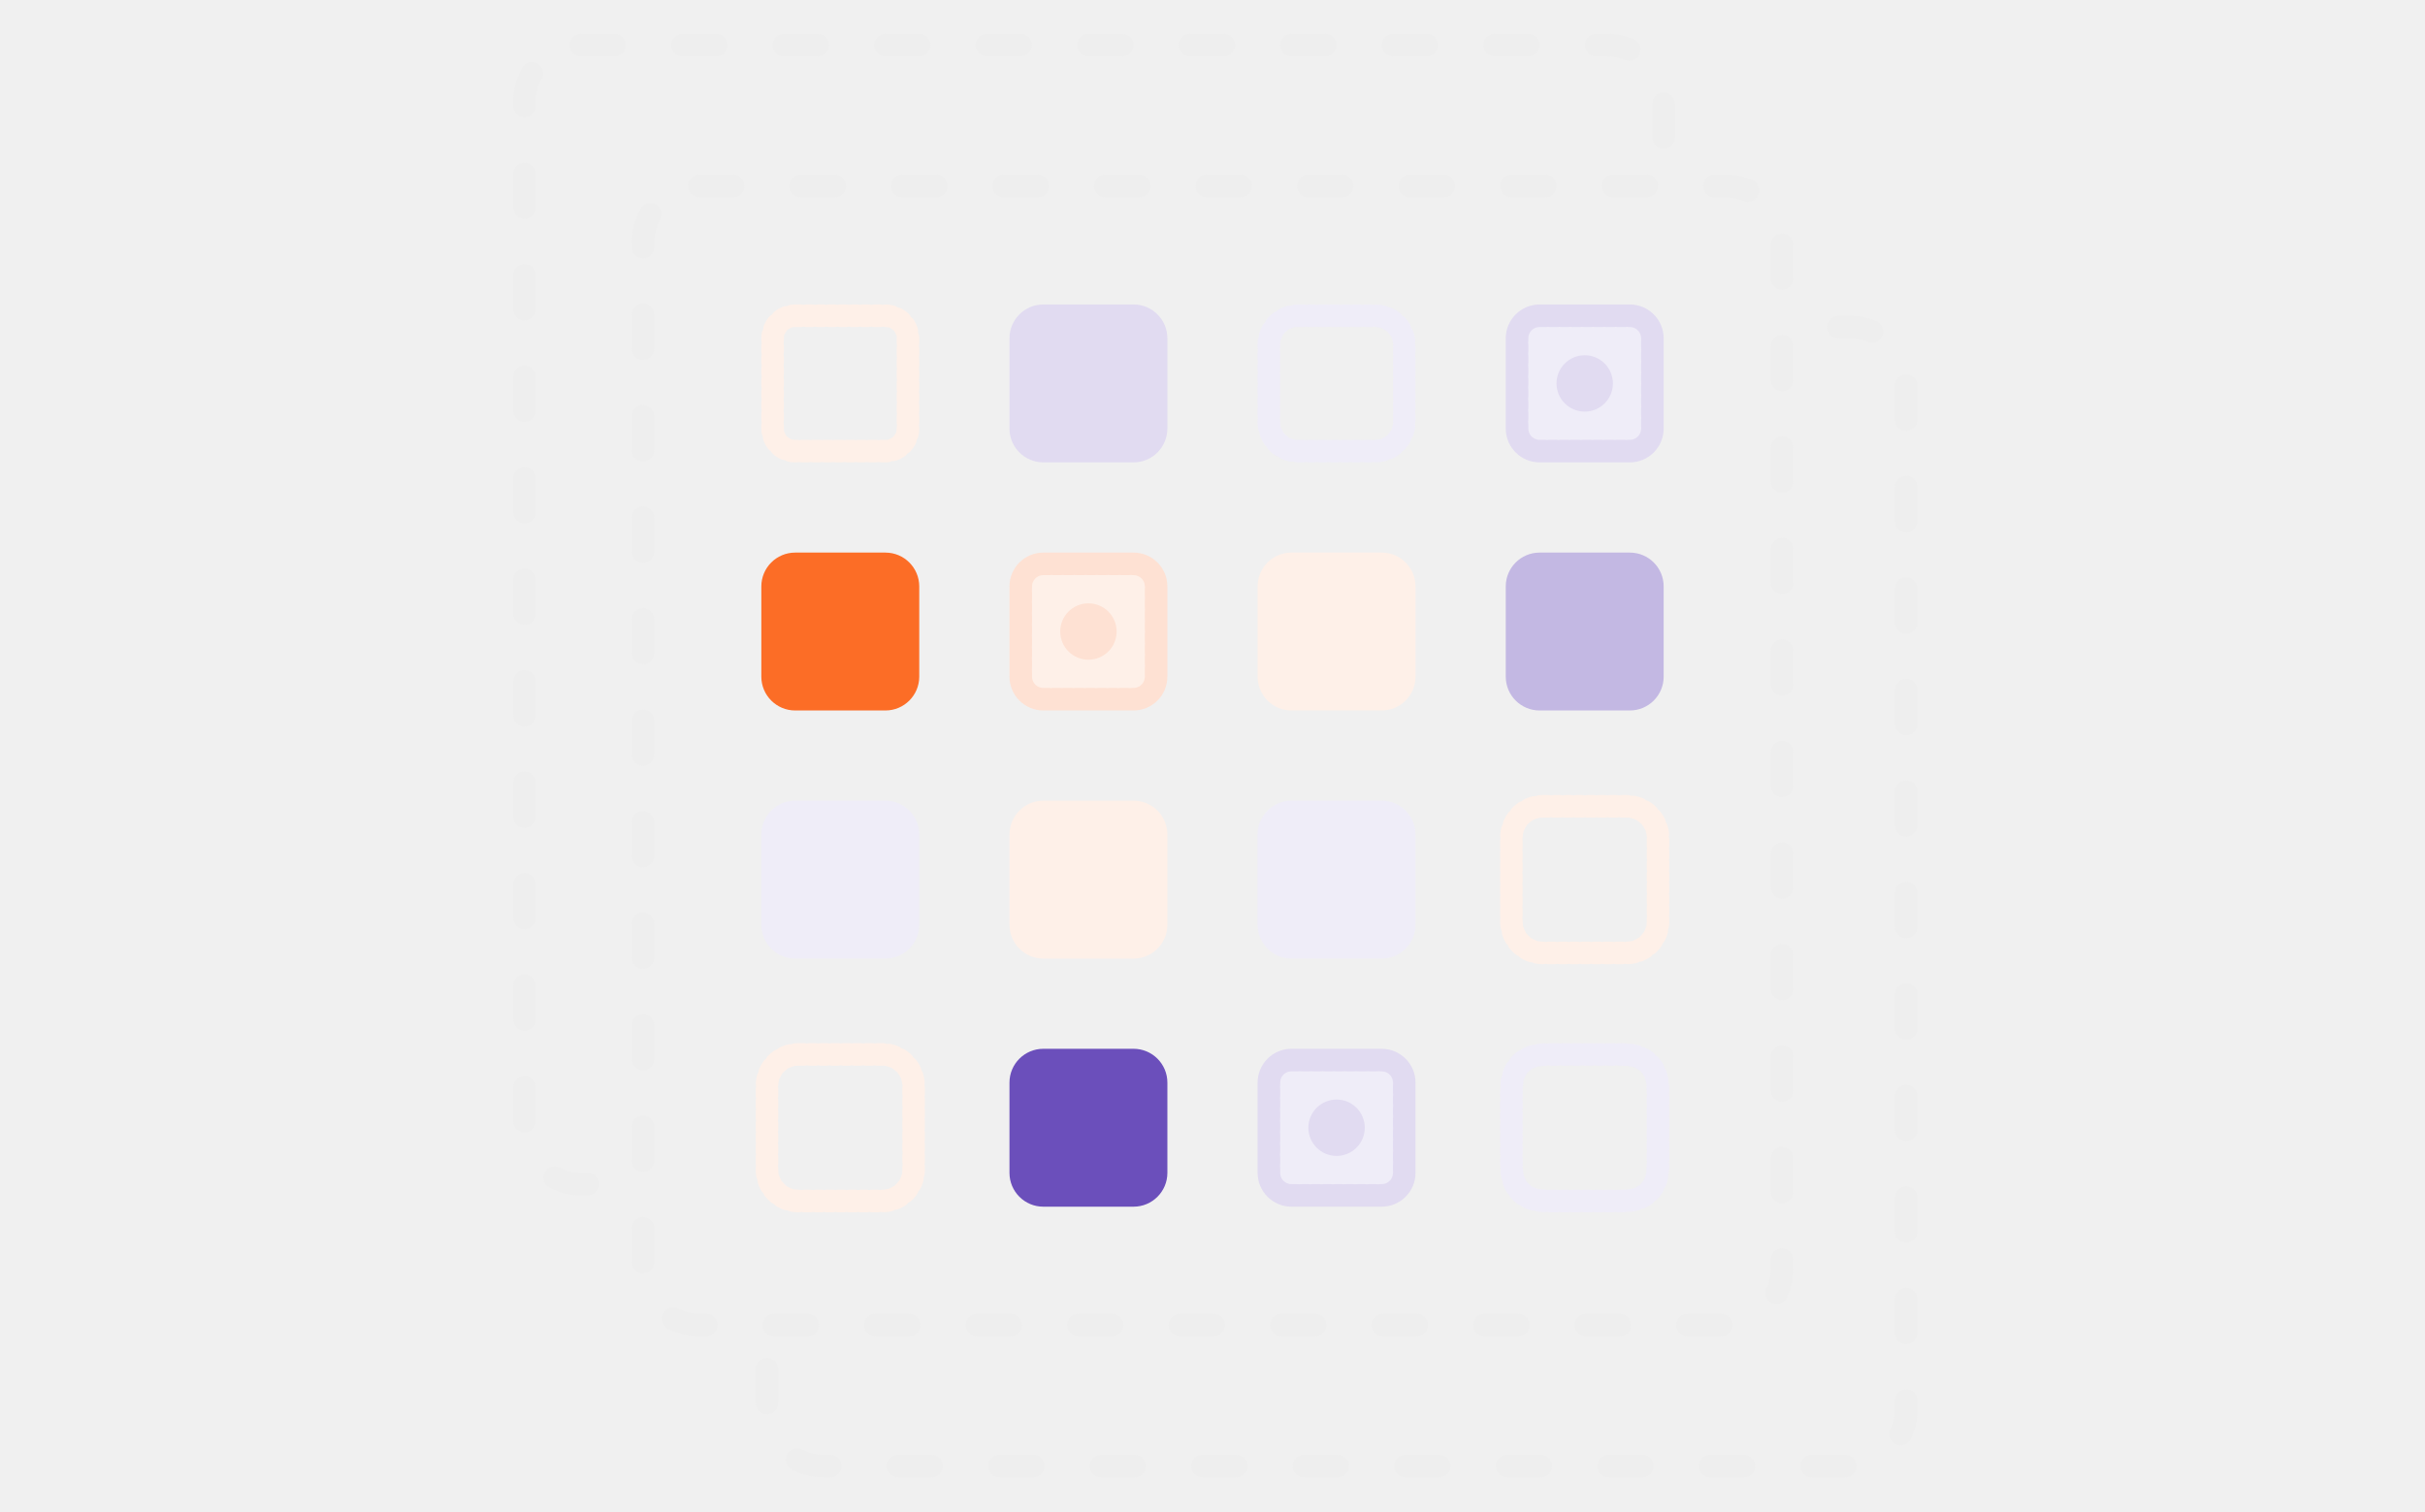
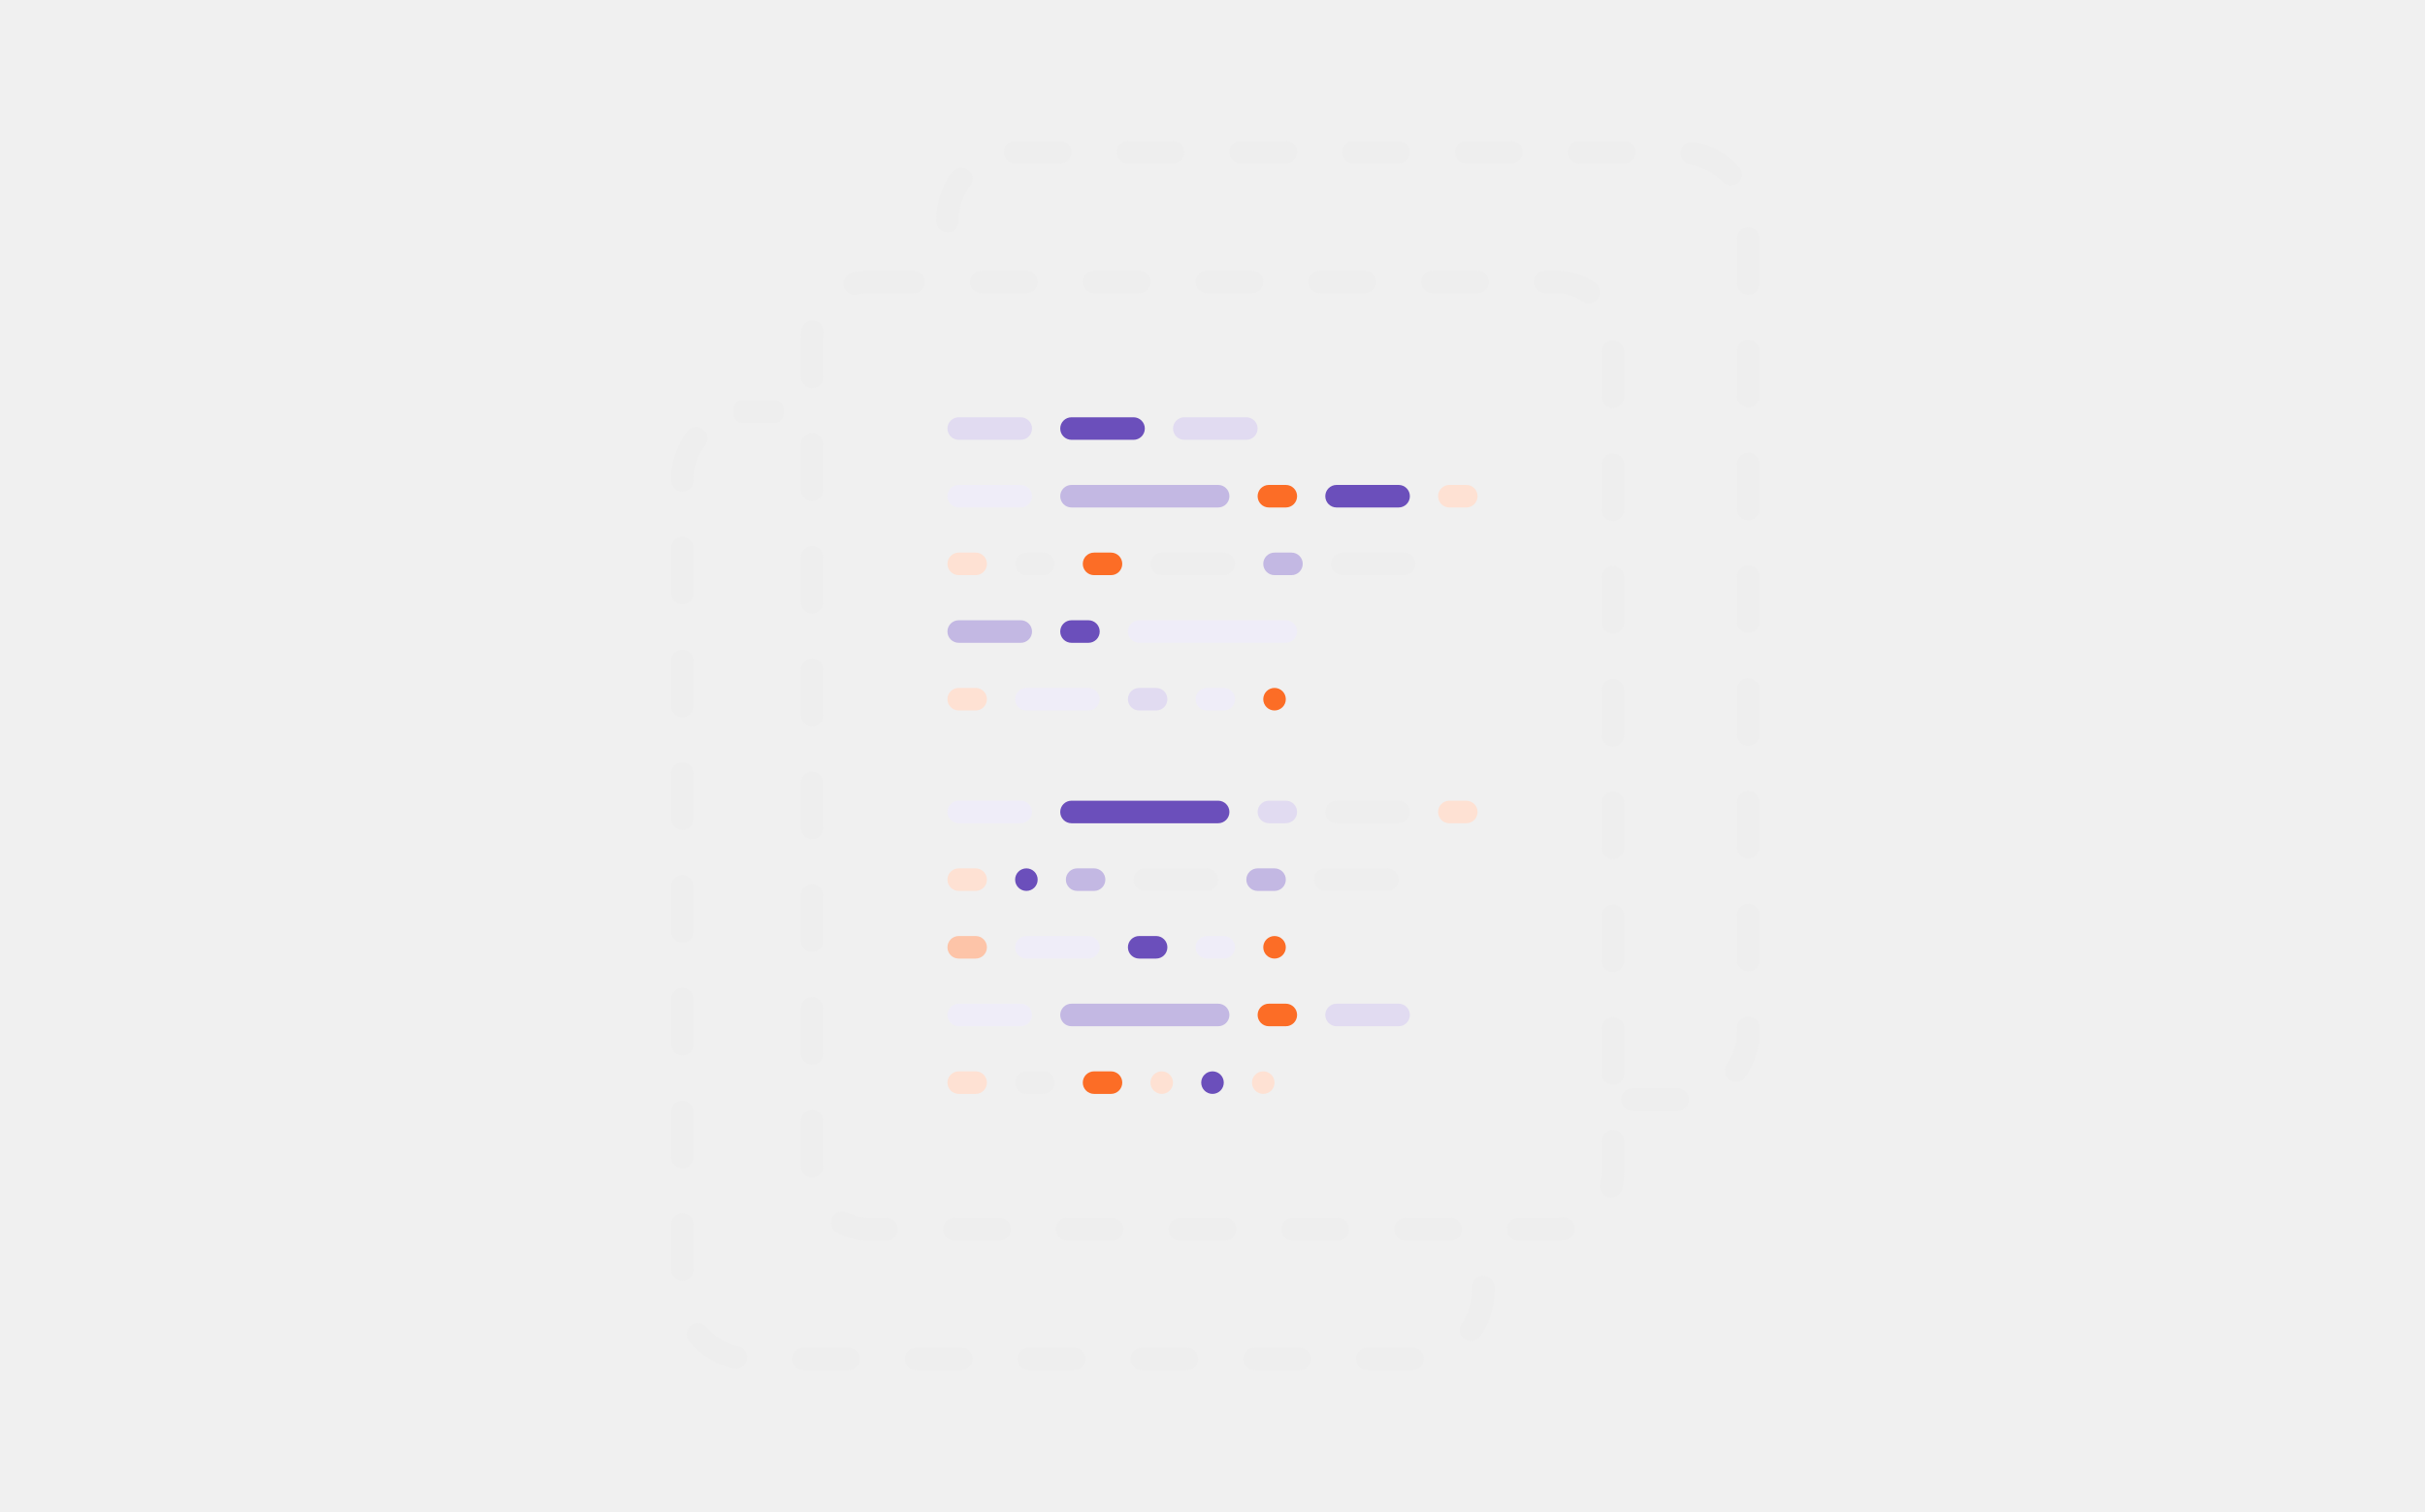
- <svg xmlns="http://www.w3.org/2000/svg" xmlns:xlink="http://www.w3.org/1999/xlink" width="430" height="268" viewBox="0 0 430 268">
-   <defs>
-     <path d="M94 92h16a6 6 0 0 1 6 6v16a6 6 0 0 1-6 6H94a6 6 0 0 1-6-6V98a6 6 0 0 1 6-6z" id="a" />
-     <mask id="d" x="0" y="0" width="28" height="28" fill="#fff">
-       <use xlink:href="#a" />
-     </mask>
-     <path d="M182 48h16a6 6 0 0 1 6 6v16a6 6 0 0 1-6 6h-16a6 6 0 0 1-6-6V54a6 6 0 0 1 6-6z" id="b" />
-     <mask id="e" x="0" y="0" width="28" height="28" fill="#fff">
-       <use xlink:href="#b" />
-     </mask>
-     <path d="M138 180h16a6 6 0 0 1 6 6v16a6 6 0 0 1-6 6h-16a6 6 0 0 1-6-6v-16a6 6 0 0 1 6-6z" id="c" />
-     <mask id="f" x="0" y="0" width="28" height="28" fill="#fff">
-       <use xlink:href="#c" />
-     </mask>
-   </defs>
-   <g transform="translate(91 6)" fill="none" fill-rule="evenodd">
-     <path d="M235 54a2 2 0 0 1 0-4h2c1.636 0 3.23.329 4.705.958a2 2 0 0 1-1.57 3.68A7.968 7.968 0 0 0 237 54h-2zm10 8.39a2 2 0 0 1 4 0v6a2 2 0 0 1-4 0v-6zm0 18a2 2 0 0 1 4 0v6a2 2 0 0 1-4 0v-6zm0 18a2 2 0 0 1 4 0v6a2 2 0 0 1-4 0v-6zm0 18a2 2 0 1 1 4 0v6a2 2 0 0 1-4 0v-6zm0 18a2 2 0 1 1 4 0v6a2 2 0 0 1-4 0v-6zm0 18a2 2 0 1 1 4 0v6a2 2 0 0 1-4 0v-6zm0 18a2 2 0 1 1 4 0v6a2 2 0 0 1-4 0v-6zm0 18a2 2 0 1 1 4 0v6a2 2 0 0 1-4 0v-6zm0 18a2 2 0 1 1 4 0v6a2 2 0 0 1-4 0v-6zm0 18a2 2 0 1 1 4 0v6a2 2 0 0 1-4 0v-6zm0 18a2 2 0 1 1 4 0V244c0 1.8-.398 3.548-1.155 5.142a2 2 0 1 1-3.613-1.715A7.96 7.96 0 0 0 245 244v-1.61zm-8.782 9.61a2 2 0 1 1 0 4h-6a2 2 0 0 1 0-4h6zm-18 0a2 2 0 1 1 0 4h-6a2 2 0 0 1 0-4h6zm-18 0a2 2 0 1 1 0 4h-6a2 2 0 0 1 0-4h6zm-18 0a2 2 0 1 1 0 4h-6a2 2 0 0 1 0-4h6zm-18 0a2 2 0 1 1 0 4h-6a2 2 0 0 1 0-4h6zm-18 0a2 2 0 1 1 0 4h-6a2 2 0 0 1 0-4h6zm-18 0a2 2 0 1 1 0 4h-6a2 2 0 0 1 0-4h6zm-18 0a2 2 0 1 1 0 4h-6a2 2 0 0 1 0-4h6zm-18 0a2 2 0 0 1 0 4h-6a2 2 0 0 1 0-4h6zm-18 0a2 2 0 0 1 0 4h-6a2 2 0 0 1 0-4h6zm-18 0a2 2 0 0 1 0 4H55c-1.966 0-3.868-.475-5.574-1.37a2 2 0 1 1 1.86-3.542c1.135.596 2.4.912 3.714.912h1.218zM47 242.827a2 2 0 1 1-4 0v-6a2 2 0 0 1 4 0v6zM12 4a2 2 0 1 1 0-4h6a2 2 0 1 1 0 4h-6zm18 0a2 2 0 1 1 0-4h6a2 2 0 1 1 0 4h-6zm18 0a2 2 0 1 1 0-4h6a2 2 0 1 1 0 4h-6zm18 0a2 2 0 1 1 0-4h6a2 2 0 1 1 0 4h-6zm18 0a2 2 0 1 1 0-4h6a2 2 0 1 1 0 4h-6zm18 0a2 2 0 0 1 0-4h6a2 2 0 0 1 0 4h-6zm18 0a2 2 0 0 1 0-4h6a2 2 0 0 1 0 4h-6zm18 0a2 2 0 0 1 0-4h6a2 2 0 0 1 0 4h-6zm18 0a2 2 0 0 1 0-4h6a2 2 0 0 1 0 4h-6zm18 0a2 2 0 0 1 0-4h6a2 2 0 0 1 0 4h-6zm18 0a2 2 0 0 1 0-4h2c1.636 0 3.23.329 4.705.958a2 2 0 0 1-1.57 3.68A7.968 7.968 0 0 0 194 4h-2zm10 8.39a2 2 0 0 1 4 0v6a2 2 0 0 1-4 0v-6zM13.218 202a2 2 0 0 1 0 4H12c-1.966 0-3.868-.475-5.574-1.37a2 2 0 1 1 1.86-3.542c1.135.596 2.4.912 3.714.912h1.218zM4 192.827a2 2 0 1 1-4 0v-6a2 2 0 0 1 4 0v6zm0-18a2 2 0 1 1-4 0v-6a2 2 0 0 1 4 0v6zm0-18a2 2 0 1 1-4 0v-6a2 2 0 0 1 4 0v6zm0-18a2 2 0 1 1-4 0v-6a2 2 0 0 1 4 0v6zm0-18a2 2 0 1 1-4 0v-6a2 2 0 0 1 4 0v6zm0-18a2 2 0 1 1-4 0v-6a2 2 0 1 1 4 0v6zm0-18a2 2 0 1 1-4 0v-6a2 2 0 1 1 4 0v6zm0-18a2 2 0 1 1-4 0v-6a2 2 0 1 1 4 0v6zm0-18a2 2 0 1 1-4 0v-6a2 2 0 1 1 4 0v6zm0-18a2 2 0 1 1-4 0v-6a2 2 0 1 1 4 0v6zm0-18a2 2 0 1 1-4 0V12c0-2.133.559-4.189 1.604-5.998a2 2 0 0 1 3.464 2.002A7.953 7.953 0 0 0 4 12v.827zM33 29a2 2 0 1 1 0-4h6a2 2 0 1 1 0 4h-6zm18 0a2 2 0 1 1 0-4h6a2 2 0 1 1 0 4h-6zm18 0a2 2 0 1 1 0-4h6a2 2 0 1 1 0 4h-6zm18 0a2 2 0 1 1 0-4h6a2 2 0 1 1 0 4h-6zm18 0a2 2 0 0 1 0-4h6a2 2 0 0 1 0 4h-6zm18 0a2 2 0 0 1 0-4h6a2 2 0 0 1 0 4h-6zm18 0a2 2 0 0 1 0-4h6a2 2 0 0 1 0 4h-6zm18 0a2 2 0 0 1 0-4h6a2 2 0 0 1 0 4h-6zm18 0a2 2 0 0 1 0-4h6a2 2 0 0 1 0 4h-6zm18 0a2 2 0 0 1 0-4h6a2 2 0 0 1 0 4h-6zm18 0a2 2 0 0 1 0-4h2c1.636 0 3.23.329 4.705.958a2 2 0 0 1-1.57 3.68A7.968 7.968 0 0 0 215 29h-2zm10 8.39a2 2 0 0 1 4 0v6a2 2 0 0 1-4 0v-6zm0 18a2 2 0 0 1 4 0v6a2 2 0 0 1-4 0v-6zm0 18a2 2 0 0 1 4 0v6a2 2 0 0 1-4 0v-6zm0 18a2 2 0 0 1 4 0v6a2 2 0 0 1-4 0v-6zm0 18a2 2 0 1 1 4 0v6a2 2 0 0 1-4 0v-6zm0 18a2 2 0 1 1 4 0v6a2 2 0 0 1-4 0v-6zm0 18a2 2 0 1 1 4 0v6a2 2 0 0 1-4 0v-6zm0 18a2 2 0 1 1 4 0v6a2 2 0 0 1-4 0v-6zm0 18a2 2 0 1 1 4 0v6a2 2 0 0 1-4 0v-6zm0 18a2 2 0 1 1 4 0v6a2 2 0 0 1-4 0v-6zm0 18a2 2 0 1 1 4 0V219c0 1.8-.398 3.548-1.155 5.142a2 2 0 1 1-3.613-1.715A7.96 7.96 0 0 0 223 219v-1.61zm-8.782 9.61a2 2 0 1 1 0 4h-6a2 2 0 0 1 0-4h6zm-18 0a2 2 0 1 1 0 4h-6a2 2 0 0 1 0-4h6zm-18 0a2 2 0 1 1 0 4h-6a2 2 0 0 1 0-4h6zm-18 0a2 2 0 1 1 0 4h-6a2 2 0 0 1 0-4h6zm-18 0a2 2 0 1 1 0 4h-6a2 2 0 0 1 0-4h6zm-18 0a2 2 0 1 1 0 4h-6a2 2 0 0 1 0-4h6zm-18 0a2 2 0 1 1 0 4h-6a2 2 0 0 1 0-4h6zm-18 0a2 2 0 0 1 0 4h-6a2 2 0 0 1 0-4h6zm-18 0a2 2 0 0 1 0 4h-6a2 2 0 0 1 0-4h6zm-18 0a2 2 0 0 1 0 4h-6a2 2 0 0 1 0-4h6zm-18 0a2 2 0 0 1 0 4H33c-1.966 0-3.868-.475-5.574-1.37a2 2 0 1 1 1.86-3.542c1.135.596 2.4.912 3.714.912h1.218zM25 217.827a2 2 0 1 1-4 0v-6a2 2 0 0 1 4 0v6zm0-18a2 2 0 1 1-4 0v-6a2 2 0 0 1 4 0v6zm0-18a2 2 0 1 1-4 0v-6a2 2 0 0 1 4 0v6zm0-18a2 2 0 1 1-4 0v-6a2 2 0 0 1 4 0v6zm0-18a2 2 0 1 1-4 0v-6a2 2 0 0 1 4 0v6zm0-18a2 2 0 1 1-4 0v-6a2 2 0 0 1 4 0v6zm0-18a2 2 0 1 1-4 0v-6a2 2 0 0 1 4 0v6zm0-18a2 2 0 1 1-4 0v-6a2 2 0 1 1 4 0v6zm0-18a2 2 0 1 1-4 0v-6a2 2 0 1 1 4 0v6zm0-18a2 2 0 1 1-4 0v-6a2 2 0 1 1 4 0v6zm0-18a2 2 0 1 1-4 0V37c0-2.133.559-4.189 1.604-5.998a2 2 0 1 1 3.464 2.002A7.953 7.953 0 0 0 25 37v.827z" fill="#EEE" fill-rule="nonzero" />
-     <path d="M50 52a2 2 0 1 1 0-4h1a2 2 0 1 1 0 4h-1zm2 0a2 2 0 1 1 0-4h1a2 2 0 1 1 0 4h-1zm2 0a2 2 0 1 1 0-4h1a2 2 0 1 1 0 4h-1zm2 0a2 2 0 1 1 0-4h1a2 2 0 1 1 0 4h-1zm2 0a2 2 0 1 1 0-4h1a2 2 0 1 1 0 4h-1zm2 0a2 2 0 1 1 0-4h1a2 2 0 1 1 0 4h-1zm2 0a2 2 0 1 1 0-4h1a2 2 0 1 1 0 4h-1zm2 0a2 2 0 1 1 0-4h1a2 2 0 1 1 0 4h-1zm2 0a2 2 0 1 1 0-4c.505 0 1.004.063 1.487.186a2 2 0 1 1-.99 3.876A2.008 2.008 0 0 0 66 52zm.967.248a2 2 0 0 1 1.94-3.498c.438.243.844.54 1.209.884a2 2 0 0 1-2.744 2.91 2.013 2.013 0 0 0-.405-.296zm.729.69a2 2 0 1 1 3.386-2.128c.267.425.48.882.634 1.362a2 2 0 0 1-3.81 1.218 1.981 1.981 0 0 0-.21-.451zm.303.994a2 2 0 1 1 3.998-.13l.003.188v.887a2 2 0 1 1-4 0v-.882l-.001-.063zM68 55.877a2 2 0 1 1 4 0v1a2 2 0 1 1-4 0v-1zm0 2a2 2 0 1 1 4 0v1a2 2 0 1 1-4 0v-1zm0 2a2 2 0 1 1 4 0v1a2 2 0 1 1-4 0v-1zm0 2a2 2 0 1 1 4 0v1a2 2 0 1 1-4 0v-1zm0 2a2 2 0 1 1 4 0v1a2 2 0 1 1-4 0v-1zm0 2a2 2 0 1 1 4 0v1a2 2 0 1 1-4 0v-1zm0 2a2 2 0 1 1 4 0v1a2 2 0 1 1-4 0v-1zm0 2a2 2 0 1 1 4 0V70c0 .442-.048.88-.143 1.306a2 2 0 1 1-3.905-.868c.032-.142.048-.288.048-.438v-.123zm-.219 1.034a2 2 0 0 1 3.559 1.828c-.23.446-.514.862-.846 1.237a2 2 0 1 1-2.995-2.651c.11-.126.206-.265.282-.414zm-.666.75a2 2 0 1 1 2.234 3.318c-.416.28-.866.508-1.34.676a2 2 0 0 1-1.34-3.77c.158-.055.307-.13.446-.224zm-.98.335a2 2 0 0 1 .26 3.991 6.123 6.123 0 0 1-.376.013h-.773a2 2 0 0 1 0-4h.764c.042 0 .083-.002.124-.004zm-1.89.004a2 2 0 1 1 0 4h-1a2 2 0 1 1 0-4h1zm-2 0a2 2 0 1 1 0 4h-1a2 2 0 1 1 0-4h1zm-2 0a2 2 0 1 1 0 4h-1a2 2 0 1 1 0-4h1zm-2 0a2 2 0 1 1 0 4h-1a2 2 0 1 1 0-4h1zm-2 0a2 2 0 1 1 0 4h-1a2 2 0 1 1 0-4h1zm-2 0a2 2 0 1 1 0 4h-1a2 2 0 1 1 0-4h1zm-2 0a2 2 0 1 1 0 4h-1a2 2 0 1 1 0-4h1zm-2 0a2 2 0 1 1 0 4H50c-.38 0-.755-.035-1.124-.105a2 2 0 1 1 .746-3.93c.123.023.25.035.378.035h.246zm-1.1-.19a2 2 0 0 1-1.714 3.613 6.003 6.003 0 0 1-1.264-.807 2 2 0 0 1 2.557-3.076c.129.107.27.198.421.27zm-.776-.652a2 2 0 1 1-3.257 2.322 5.99 5.99 0 0 1-.712-1.322 2 2 0 0 1 3.733-1.439c.06.156.139.303.236.44zm-.36-.957a2 2 0 1 1-3.98.391A6.108 6.108 0 0 1 44 70.03v-.66a2 2 0 1 1 4 0v.645c0 .063.004.125.01.187zM48 68.369a2 2 0 1 1-4 0v-1a2 2 0 1 1 4 0v1zm0-2a2 2 0 1 1-4 0v-1a2 2 0 1 1 4 0v1zm0-2a2 2 0 1 1-4 0v-1a2 2 0 1 1 4 0v1zm0-2a2 2 0 1 1-4 0v-1a2 2 0 1 1 4 0v1zm0-2a2 2 0 1 1-4 0v-1a2 2 0 1 1 4 0v1zm0-2a2 2 0 1 1-4 0v-1a2 2 0 1 1 4 0v1zm0-2a2 2 0 1 1-4 0v-1a2 2 0 1 1 4 0v1zm0-2a2 2 0 1 1-4 0V54c0-.317.025-.631.074-.941a2 2 0 0 1 3.95.624A2.03 2.03 0 0 0 48 54v.369zm.165-1.167a2 2 0 1 1-3.667-1.598c.201-.46.459-.894.767-1.29a2 2 0 0 1 3.155 2.459 1.998 1.998 0 0 0-.255.43zm.66-.821a2 2 0 1 1-2.354-3.234 5.992 5.992 0 0 1 1.314-.724 2 2 0 1 1 1.477 3.717 1.992 1.992 0 0 0-.437.241zm.909-.364a2 2 0 0 1-.523-3.965c.242-.032.487-.05.734-.052a2 2 0 1 1 .036 4c-.084 0-.166.007-.247.017z" fill="#FEF0E8" fill-rule="nonzero" />
-     <path d="M50 92h16a6 6 0 0 1 6 6v16a6 6 0 0 1-6 6H50a6 6 0 0 1-6-6V98a6 6 0 0 1 6-6z" fill="#FC6D26" />
-     <path d="M94 136h16a6 6 0 0 1 6 6v16a6 6 0 0 1-6 6H94a6 6 0 0 1-6-6v-16a6 6 0 0 1 6-6z" fill="#FEF0E8" />
-     <path d="M94 48h16a6 6 0 0 1 6 6v16a6 6 0 0 1-6 6H94a6 6 0 0 1-6-6V54a6 6 0 0 1 6-6z" fill="#E1DBF1" />
-     <use stroke="#FEE1D3" mask="url(#d)" stroke-width="8" fill="#FEF0E8" stroke-linecap="round" stroke-linejoin="round" stroke-dasharray="1" xlink:href="#a" />
-     <circle fill="#FEE1D3" cx="102" cy="106" r="5" />
-     <path d="M50.571 181H65.43a5.571 5.571 0 0 1 5.57 5.571v14.858A5.571 5.571 0 0 1 65.429 207H50.57a5.571 5.571 0 0 1-5.57-5.571V186.57a5.571 5.571 0 0 1 5.571-5.57z" stroke="#FEF0E8" stroke-width="4" stroke-linecap="round" stroke-linejoin="round" stroke-dasharray="1" />
-     <path d="M139.143 52a2 2 0 0 1 0-4h1a2 2 0 1 1 0 4h-1zm2 0a2 2 0 0 1 0-4h1a2 2 0 1 1 0 4h-1zm2 0a2 2 0 0 1 0-4h1a2 2 0 1 1 0 4h-1zm2 0a2 2 0 0 1 0-4h1a2 2 0 1 1 0 4h-1zm2 0a2 2 0 0 1 0-4h1a2 2 0 1 1 0 4h-1zm2 0a2 2 0 0 1 0-4h1a2 2 0 1 1 0 4h-1zm2 0a2 2 0 0 1 0-4h1a2 2 0 1 1 0 4h-1zm1.89.005a2 2 0 1 1 .219-3.994c.466.025.925.096 1.373.21a2 2 0 1 1-.988 3.876 3.136 3.136 0 0 0-.604-.092zm1.185.304a2 2 0 0 1 1.736-3.604c.418.201.816.443 1.187.722a2 2 0 1 1-2.4 3.2 3.142 3.142 0 0 0-.523-.318zm.987.745a2 2 0 0 1 2.987-2.661c.308.346.582.721.818 1.12a2 2 0 1 1-3.444 2.035 3.16 3.16 0 0 0-.361-.494zm.628 1.073a2 2 0 1 1 3.786-1.291c.15.438.256.891.318 1.354a2 2 0 1 1-3.965.53 3.11 3.11 0 0 0-.14-.593zm.167 1.43a2 2 0 0 1 4 0v1a2 2 0 0 1-4 0v-1zm0 2a2 2 0 0 1 4 0v1a2 2 0 0 1-4 0v-1zm0 2a2 2 0 0 1 4 0v1a2 2 0 0 1-4 0v-1zm0 2a2 2 0 0 1 4 0v1a2 2 0 0 1-4 0v-1zm0 2a2 2 0 0 1 4 0v1a2 2 0 0 1-4 0v-1zm0 2a2 2 0 0 1 4 0v1a2 2 0 0 1-4 0v-1zm0 2a2 2 0 0 1 4 0v1a2 2 0 0 1-4 0v-1zm-.029 1.729a2 2 0 0 1 3.964.537 7.11 7.11 0 0 1-.32 1.354 2 2 0 0 1-3.784-1.299 3.11 3.11 0 0 0 .14-.592zm-.402 1.161a2 2 0 0 1 3.447 2.029 7.16 7.16 0 0 1-.816 1.122 2 2 0 1 1-2.991-2.656 3.16 3.16 0 0 0 .36-.495zm-.813.915a2 2 0 1 1 2.42 3.185c-.37.28-.765.525-1.182.729a2 2 0 0 1-1.758-3.593c.183-.09.357-.197.52-.321zm-1.138.546a2 2 0 1 1 .964 3.882 7.14 7.14 0 0 1-1.374.201 2 2 0 1 1-.194-3.995c.206-.01.408-.04.604-.088zM152.03 72a2 2 0 1 1 0 4h-1a2 2 0 0 1 0-4h1zm-2 0a2 2 0 1 1 0 4h-1a2 2 0 0 1 0-4h1zm-2 0a2 2 0 1 1 0 4h-1a2 2 0 0 1 0-4h1zm-2 0a2 2 0 1 1 0 4h-1a2 2 0 0 1 0-4h1zm-2 0a2 2 0 1 1 0 4h-1a2 2 0 0 1 0-4h1zm-2 0a2 2 0 1 1 0 4h-1a2 2 0 0 1 0-4h1zm-2 0a2 2 0 1 1 0 4h-.887c-.078 0-.078 0-.155-.002a2 2 0 1 1 .155-3.998h.887zm-1.565-.073a2 2 0 0 1-.857 3.907 7.104 7.104 0 0 1-1.323-.43 2 2 0 0 1 1.601-3.665c.186.082.38.144.579.188zm-1.134-.501a2 2 0 0 1-2.31 3.265 7.17 7.17 0 0 1-1.05-.906 2 2 0 1 1 2.896-2.76c.142.148.297.283.464.4zm-.842-.884a2 2 0 0 1-3.374 2.15 7.125 7.125 0 0 1-.629-1.24 2 2 0 1 1 3.727-1.454c.074.19.166.372.276.544zm-.45-1.186a2 2 0 1 1-3.95.628 7.232 7.232 0 0 1-.089-1.07v-.295a2 2 0 1 1 4-.004v.277c.002.157.015.312.04.464zM136 67.617a2 2 0 0 1-4 0v-1a2 2 0 0 1 4 0v1zm0-2a2 2 0 0 1-4 0v-1a2 2 0 0 1 4 0v1zm0-2a2 2 0 0 1-4 0v-1a2 2 0 0 1 4 0v1zm0-2a2 2 0 0 1-4 0v-1a2 2 0 0 1 4 0v1zm0-2a2 2 0 0 1-4 0v-1a2 2 0 0 1 4 0v1zm0-2a2 2 0 0 1-4 0v-1a2 2 0 0 1 4 0v1zm0-2a2 2 0 0 1-4 0v-.474c0-.244.012-.486.037-.727a2 2 0 0 1 3.98.404c-.012.106-.017.214-.017.323v.474zm.137-1.397a2 2 0 1 1-3.824-1.173c.136-.445.316-.875.536-1.283a2 2 0 1 1 3.523 1.894c-.097.179-.175.367-.235.562zm.6-1.1a2 2 0 0 1-3.058-2.578c.299-.354.63-.679.992-.97a2 2 0 0 1 2.506 3.119c-.16.128-.307.272-.44.428zm.947-.762a2 2 0 0 1-1.861-3.54 7.11 7.11 0 0 1 1.289-.525 2 2 0 0 1 1.136 3.836 3.11 3.11 0 0 0-.564.229zm1.229-.35a2 2 0 1 1-.287-3.99c.16-.01.319-.017.48-.018a2 2 0 1 1 .02 4c-.072 0-.143.003-.213.008z" fill="#EFEDF8" fill-rule="nonzero" />
-     <path d="M138 92h16a6 6 0 0 1 6 6v16a6 6 0 0 1-6 6h-16a6 6 0 0 1-6-6V98a6 6 0 0 1 6-6z" fill="#FEF0E8" />
-     <path d="M138 136h16a6 6 0 0 1 6 6v16a6 6 0 0 1-6 6h-16a6 6 0 0 1-6-6v-16a6 6 0 0 1 6-6z" fill="#EFEDF8" />
-     <use stroke="#E1DBF1" mask="url(#e)" stroke-width="8" fill="#EFEDF8" stroke-linecap="round" stroke-linejoin="round" stroke-dasharray="1" xlink:href="#b" />
-     <circle fill="#E1DBF1" cx="190" cy="62" r="5" />
-     <path d="M182 92h16a6 6 0 0 1 6 6v16a6 6 0 0 1-6 6h-16a6 6 0 0 1-6-6V98a6 6 0 0 1 6-6z" fill="#C3B8E3" />
-     <path d="M182.571 137h14.858a5.571 5.571 0 0 1 5.571 5.571v14.858a5.571 5.571 0 0 1-5.571 5.571H182.57a5.571 5.571 0 0 1-5.571-5.571V142.57a5.571 5.571 0 0 1 5.571-5.571z" stroke="#FEF0E8" stroke-width="4" stroke-linecap="round" stroke-linejoin="round" stroke-dasharray="1" />
-     <path d="M50 136h16a6 6 0 0 1 6 6v16a6 6 0 0 1-6 6H50a6 6 0 0 1-6-6v-16a6 6 0 0 1 6-6z" fill="#EFEDF8" />
-     <path d="M94 180h16a6 6 0 0 1 6 6v16a6 6 0 0 1-6 6H94a6 6 0 0 1-6-6v-16a6 6 0 0 1 6-6z" fill="#6B4FBB" />
-     <use stroke="#E1DBF1" mask="url(#f)" stroke-width="8" fill="#EFEDF8" stroke-linecap="round" stroke-linejoin="round" stroke-dasharray="1" xlink:href="#c" />
-     <circle fill="#E1DBF1" cx="146" cy="194" r="5" />
-     <path d="M184.142 181h11.716c2.483 0 3.384.259 4.292.744a5.062 5.062 0 0 1 2.106 2.106c.485.908.744 1.809.744 4.292v11.716c0 2.483-.259 3.384-.744 4.292a5.062 5.062 0 0 1-2.106 2.106c-.908.485-1.809.744-4.292.744h-11.716c-2.483 0-3.384-.259-4.292-.744a5.062 5.062 0 0 1-2.106-2.106c-.485-.908-.744-1.809-.744-4.292v-11.716c0-2.483.259-3.384.744-4.292a5.062 5.062 0 0 1 2.106-2.106c.908-.485 1.809-.744 4.292-.744z" stroke="#EFEDF8" stroke-width="4" stroke-linecap="round" stroke-linejoin="round" stroke-dasharray="1" />
+ <svg xmlns="http://www.w3.org/2000/svg" width="430" height="268" viewBox="0 0 430 268">
+   <g fill="none" fill-rule="evenodd">
+     <path d="M180 29c-1.105 0-2-.895-2-2s.895-2 2-2h8c1.105 0 2 .895 2 2s-.895 2-2 2h-8zm20 0c-1.105 0-2-.895-2-2s.895-2 2-2h8c1.105 0 2 .895 2 2s-.895 2-2 2h-8zm20 0c-1.105 0-2-.895-2-2s.895-2 2-2h8c1.105 0 2 .895 2 2s-.895 2-2 2h-8zm20 0c-1.105 0-2-.895-2-2s.895-2 2-2h8c1.105 0 2 .895 2 2s-.895 2-2 2h-8zm20 0c-1.105 0-2-.895-2-2s.895-2 2-2h8c1.105 0 2 .895 2 2s-.895 2-2 2h-8zm20 0c-1.105 0-2-.895-2-2s.895-2 2-2h8c1.105 0 2 .895 2 2s-.895 2-2 2h-8zm19.663.137c-1.089-.182-1.825-1.213-1.643-2.302.182-1.089 1.213-1.825 2.302-1.643 3.127.523 5.962 2.093 8.069 4.427.74.82.676 2.084-.144 2.825-.82.74-2.084.676-2.825-.144-1.507-1.669-3.531-2.79-5.76-3.162zM308 42.269c0-1.105.895-2 2-2 1.105 0 2 .895 2 2v8c0 1.105-.895 2-2 2-1.105 0-2-.895-2-2v-8zm0 20c0-1.105.895-2 2-2 1.105 0 2 .895 2 2v8c0 1.105-.895 2-2 2-1.105 0-2-.895-2-2v-8zm0 20c0-1.105.895-2 2-2 1.105 0 2 .895 2 2v8c0 1.105-.895 2-2 2-1.105 0-2-.895-2-2v-8zm0 20c0-1.105.895-2 2-2 1.105 0 2 .895 2 2v8c0 1.105-.895 2-2 2-1.105 0-2-.895-2-2v-8zm0 20c0-1.105.895-2 2-2 1.105 0 2 .895 2 2v8c0 1.105-.895 2-2 2-1.105 0-2-.895-2-2v-8zm0 20c0-1.105.895-2 2-2 1.105 0 2 .895 2 2v8c0 1.105-.895 2-2 2-1.105 0-2-.895-2-2v-8zm0 20c0-1.105.895-2 2-2 1.105 0 2 .895 2 2v8c0 1.105-.895 2-2 2-1.105 0-2-.895-2-2v-8zm0 20c0-1.105.895-2 2-2 1.105 0 2 .895 2 2V183c0 2.899-.885 5.67-2.509 7.999-.632.906-1.878 1.129-2.784.497-.906-.632-1.129-1.878-.497-2.784C307.37 187.048 308 185.074 308 183v-.731zM297.462 193c1.105 0 2 .895 2 2 0 1.105-.895 2-2 2h-8c-1.105 0-2-.895-2-2 0-1.105.895-2 2-2h8zM170 39.193c0 1.105-.895 2-2 2-1.105 0-2-.895-2-2V39c0-3.119 1.025-6.088 2.884-8.512.672-.877 1.928-1.042 2.804-.37.877.672 1.042 1.928.37 2.804C170.73 34.654 170 36.769 170 39v.193zM131.5 75c-.828 0-1.5-.895-1.5-2s.672-2 1.5-2h6c.828 0 1.5.895 1.5 2s-.672 2-1.5 2h-6zM261 228.269c0-1.105.895-2 2-2 1.105 0 2 .895 2 2V229c0 2.899-.885 5.67-2.509 7.999-.632.906-1.878 1.129-2.784.497-.906-.632-1.129-1.878-.497-2.784C260.37 233.048 261 231.074 261 229v-.731zM250.462 239c1.105 0 2 .895 2 2 0 1.105-.895 2-2 2h-8c-1.105 0-2-.895-2-2 0-1.105.895-2 2-2h8zm-20 0c1.105 0 2 .895 2 2 0 1.105-.895 2-2 2h-8c-1.105 0-2-.895-2-2 0-1.105.895-2 2-2h8zm-20 0c1.105 0 2 .895 2 2 0 1.105-.895 2-2 2h-8c-1.105 0-2-.895-2-2 0-1.105.895-2 2-2h8zm-20 0c1.105 0 2 .895 2 2 0 1.105-.895 2-2 2h-8c-1.105 0-2-.895-2-2 0-1.105.895-2 2-2h8zm-20 0c1.105 0 2 .895 2 2 0 1.105-.895 2-2 2h-8c-1.105 0-2-.895-2-2 0-1.105.895-2 2-2h8zm-20 0c1.105 0 2 .895 2 2 0 1.105-.895 2-2 2h-8c-1.105 0-2-.895-2-2 0-1.105.895-2 2-2h8zm-19.567-.222c1.08.231 1.768 1.294 1.537 2.374-.231 1.08-1.294 1.768-2.374 1.537-3.095-.663-5.86-2.359-7.862-4.786-.703-.852-.582-2.113.27-2.815.852-.703 2.113-.582 2.815.27 1.432 1.736 3.406 2.948 5.613 3.42zM123 225.193c0 1.105-.895 2-2 2-1.105 0-2-.895-2-2v-8c0-1.105.895-2 2-2 1.105 0 2 .895 2 2v8zm0-20c0 1.105-.895 2-2 2-1.105 0-2-.895-2-2v-8c0-1.105.895-2 2-2 1.105 0 2 .895 2 2v8zm0-20c0 1.105-.895 2-2 2-1.105 0-2-.895-2-2v-8c0-1.105.895-2 2-2 1.105 0 2 .895 2 2v8zm0-20c0 1.105-.895 2-2 2-1.105 0-2-.895-2-2v-8c0-1.105.895-2 2-2 1.105 0 2 .895 2 2v8zm0-20c0 1.105-.895 2-2 2-1.105 0-2-.895-2-2v-8c0-1.105.895-2 2-2 1.105 0 2 .895 2 2v8zm0-20c0 1.105-.895 2-2 2-1.105 0-2-.895-2-2v-8c0-1.105.895-2 2-2 1.105 0 2 .895 2 2v8zm0-20c0 1.105-.895 2-2 2-1.105 0-2-.895-2-2v-8c0-1.105.895-2 2-2 1.105 0 2 .895 2 2v8zm0-20c0 1.105-.895 2-2 2-1.105 0-2-.895-2-2V85c0-3.119 1.025-6.088 2.884-8.512.672-.877 1.928-1.042 2.804-.37.877.672 1.042 1.928.37 2.804C123.73 80.654 123 82.769 123 85v.193zM154 52c-1.105 0-2-.895-2-2s.895-2 2-2h8c1.105 0 2 .895 2 2s-.895 2-2 2h-8zm20 0c-1.105 0-2-.895-2-2s.895-2 2-2h8c1.105 0 2 .895 2 2s-.895 2-2 2h-8zm20 0c-1.105 0-2-.895-2-2s.895-2 2-2h8c1.105 0 2 .895 2 2s-.895 2-2 2h-8zm20 0c-1.105 0-2-.895-2-2s.895-2 2-2h8c1.105 0 2 .895 2 2s-.895 2-2 2h-8zm20 0c-1.105 0-2-.895-2-2s.895-2 2-2h8c1.105 0 2 .895 2 2s-.895 2-2 2h-8zm20 0c-1.105 0-2-.895-2-2s.895-2 2-2h8c1.105 0 2 .895 2 2s-.895 2-2 2h-8zm20 0c-1.105 0-2-.895-2-2s.895-2 2-2h2c2.49 0 4.871.762 6.87 2.16.905.633 1.126 1.88.493 2.785-.633.905-1.88 1.126-2.785.493C279.246 52.507 277.663 52 276 52h-2zm10 10.391c0-1.105.895-2 2-2 1.105 0 2 .895 2 2v8c0 1.105-.895 2-2 2-1.105 0-2-.895-2-2v-8zm0 20c0-1.105.895-2 2-2 1.105 0 2 .895 2 2v8c0 1.105-.895 2-2 2-1.105 0-2-.895-2-2v-8zm0 20c0-1.105.895-2 2-2 1.105 0 2 .895 2 2v8c0 1.105-.895 2-2 2-1.105 0-2-.895-2-2v-8zm0 20c0-1.105.895-2 2-2 1.105 0 2 .895 2 2v8c0 1.105-.895 2-2 2-1.105 0-2-.895-2-2v-8zm0 20c0-1.105.895-2 2-2 1.105 0 2 .895 2 2v8c0 1.105-.895 2-2 2-1.105 0-2-.895-2-2v-8zm0 20c0-1.105.895-2 2-2 1.105 0 2 .895 2 2v8c0 1.105-.895 2-2 2-1.105 0-2-.895-2-2v-8zm0 20c0-1.105.895-2 2-2 1.105 0 2 .895 2 2v8c0 1.105-.895 2-2 2-1.105 0-2-.895-2-2v-8zm0 20c0-1.105.895-2 2-2 1.105 0 2 .895 2 2V208c0 .967-.115 1.922-.34 2.847-.261 1.073-1.343 1.731-2.416 1.47-1.073-.261-1.731-1.343-1.47-2.416C283.923 209.284 284 208.648 284 208v-5.609zm-7.008 13.548c1.096-.135 2.095.644 2.23 1.74.135 1.096-.644 2.095-1.74 2.23-.481.059-.967.09-1.461.091L269.218 220c-1.105 0-2-.895-2-2-0-1.105.895-2 2-2l6.799-0c.328-.001.654-.021.975-.061zM257.218 216c1.105 0 2 .895 2 2 0 1.105-.895 2-2 2h-8c-1.105 0-2-.895-2-2 0-1.105.895-2 2-2h8zm-20 0c1.105 0 2 .895 2 2 0 1.105-.895 2-2 2h-8c-1.105 0-2-.895-2-2 0-1.105.895-2 2-2h8zm-20 0c1.105 0 2 .895 2 2 0 1.105-.895 2-2 2h-8c-1.105 0-2-.895-2-2 0-1.105.895-2 2-2h8zm-20 0c1.105 0 2 .895 2 2 0 1.105-.895 2-2 2h-8c-1.105 0-2-.895-2-2 0-1.105.895-2 2-2h8zm-20 0c1.105 0 2 .895 2 2 0 1.105-.895 2-2 2h-8c-1.105 0-2-.895-2-2 0-1.105.895-2 2-2h8zm-20 0c1.105 0 2 .895 2 2 0 1.105-.895 2-2 2H154c-1.966 0-3.868-.475-5.574-1.371-.978-.514-1.354-1.723-.841-2.701.514-.978 1.723-1.354 2.701-.841C151.421 215.684 152.686 216 154 216h3.218zM146 206.827c0 1.105-.895 2-2 2s-2-.895-2-2v-8c0-1.105.895-2 2-2s2 .895 2 2v8zm0-20c0 1.105-.895 2-2 2s-2-.895-2-2v-8c0-1.105.895-2 2-2s2 .895 2 2v8zm0-20c0 1.105-.895 2-2 2s-2-.895-2-2v-8c0-1.105.895-2 2-2s2 .895 2 2v8zm0-20c0 1.105-.895 2-2 2s-2-.895-2-2v-8c0-1.105.895-2 2-2s2 .895 2 2v8zm0-20c0 1.105-.895 2-2 2s-2-.895-2-2v-8c0-1.105.895-2 2-2s2 .895 2 2v8zm0-20c0 1.105-.895 2-2 2s-2-.895-2-2v-8c0-1.105.895-2 2-2s2 .895 2 2v8zm0-20c0 1.105-.895 2-2 2s-2-.895-2-2v-8c0-1.105.895-2 2-2s2 .895 2 2v8zm0-20c0 1.105-.895 2-2 2s-2-.895-2-2V60c0-.471.027-.939.081-1.402.128-1.097 1.121-1.883 2.218-1.755 1.097.128 1.883 1.121 1.755 2.218C146.018 59.371 146 59.684 146 60v6.827zm6.037-14.585c-1.071.27-2.158-.379-2.428-1.451-.27-1.071.379-2.158 1.451-2.428.942-.237 1.914-.36 2.903-.363l.034-0c1.105-.002 2.001.892 2.003 1.997.002 1.105-.892 2.001-1.997 2.003l-.031 0c-.66.002-1.309.084-1.936.242z" fill="#EEE" fill-rule="nonzero" />
+     <path d="M170 74h11c1.105 0 2 .895 2 2s-.895 2-2 2h-11c-1.105 0-2-.895-2-2s.895-2 2-2zM210 74h11c1.105 0 2 .895 2 2s-.895 2-2 2h-11c-1.105 0-2-.895-2-2s.895-2 2-2z" fill="#E1DBF1" />
+     <path d="M190 74h11c1.105 0 2 .895 2 2s-.895 2-2 2h-11c-1.105 0-2-.895-2-2s.895-2 2-2z" fill="#6B4FBB" />
+     <path d="M170 110h11c1.105 0 2 .895 2 2s-.895 2-2 2h-11c-1.105 0-2-.895-2-2s.895-2 2-2z" fill="#C3B8E3" />
+     <path d="M225 86h3c1.105 0 2 .895 2 2s-.895 2-2 2h-3c-1.105 0-2-.895-2-2s.895-2 2-2z" fill="#FC6D26" />
+     <path d="M257 86h3c1.105 0 2 .895 2 2s-.895 2-2 2h-3c-1.105 0-2-.895-2-2s.895-2 2-2z" fill="#FEE1D3" />
+     <path d="M170 86h11c1.105 0 2 .895 2 2s-.895 2-2 2h-11c-1.105 0-2-.895-2-2s.895-2 2-2z" fill="#EFEDF8" />
+     <path d="M202 122h3c1.105 0 2 .895 2 2s-.895 2-2 2h-3c-1.105 0-2-.895-2-2s.895-2 2-2z" fill="#E1DBF1" />
+     <path d="M214 122h3c1.105 0 2 .895 2 2s-.895 2-2 2h-3c-1.105 0-2-.895-2-2s.895-2 2-2z" fill="#EFEDF8" />
+     <path d="M226 122c1.105 0 2 .895 2 2s-.895 2-2 2-2-.895-2-2 .895-2 2-2z" fill="#FC6D26" />
+     <path d="M202 110h26c1.105 0 2 .895 2 2s-.895 2-2 2h-26c-1.105 0-2-.895-2-2s.895-2 2-2zM182 122h11c1.105 0 2 .895 2 2s-.895 2-2 2h-11c-1.105 0-2-.895-2-2s.895-2 2-2z" fill="#EFEDF8" />
+     <path d="M190 86h26c1.105 0 2 .895 2 2s-.895 2-2 2h-26c-1.105 0-2-.895-2-2s.895-2 2-2z" fill="#C3B8E3" />
+     <path d="M237 86h11c1.105 0 2 .895 2 2s-.895 2-2 2h-11c-1.105 0-2-.895-2-2s.895-2 2-2z" fill="#6B4FBB" />
+     <path d="M170 98h3c1.105 0 2 .895 2 2s-.895 2-2 2h-3c-1.105 0-2-.895-2-2s.895-2 2-2z" fill="#FEE1D3" />
+     <path d="M182 98h3c1.105 0 2 .895 2 2s-.895 2-2 2h-3c-1.105 0-2-.895-2-2s.895-2 2-2z" fill="#EEE" />
+     <path d="M190 110h3c1.105 0 2 .895 2 2s-.895 2-2 2h-3c-1.105 0-2-.895-2-2s.895-2 2-2z" fill="#6B4FBB" />
+     <path d="M170 122h3c1.105 0 2 .895 2 2s-.895 2-2 2h-3c-1.105 0-2-.895-2-2s.895-2 2-2z" fill="#FEE1D3" />
+     <path d="M194 98h3c1.105 0 2 .895 2 2s-.895 2-2 2h-3c-1.105 0-2-.895-2-2s.895-2 2-2z" fill="#FC6D26" />
+     <path d="M226 98h3c1.105 0 2 .895 2 2s-.895 2-2 2h-3c-1.105 0-2-.895-2-2s.895-2 2-2z" fill="#C3B8E3" />
+     <path d="M206 98h11c1.105 0 2 .895 2 2s-.895 2-2 2h-11c-1.105 0-2-.895-2-2s.895-2 2-2zM238 98h11c1.105 0 2 .895 2 2s-.895 2-2 2h-11c-1.105 0-2-.895-2-2s.895-2 2-2z" fill="#EEE" />
+     <g>
+       <path d="M225 142h3c1.105 0 2 .895 2 2s-.895 2-2 2h-3c-1.105 0-2-.895-2-2s.895-2 2-2z" fill="#E1DBF1" />
+       <path d="M225 178h3c1.105 0 2 .895 2 2s-.895 2-2 2h-3c-1.105 0-2-.895-2-2s.895-2 2-2z" fill="#FC6D26" />
+       <path d="M257 142h3c1.105 0 2 .895 2 2s-.895 2-2 2h-3c-1.105 0-2-.895-2-2s.895-2 2-2z" fill="#FEE1D3" />
+       <path d="M170 142h11c1.105 0 2 .895 2 2s-.895 2-2 2h-11c-1.105 0-2-.895-2-2s.895-2 2-2zM170 178h11c1.105 0 2 .895 2 2s-.895 2-2 2h-11c-1.105 0-2-.895-2-2s.895-2 2-2z" fill="#EFEDF8" />
+       <path d="M202 166h3c1.105 0 2 .895 2 2s-.895 2-2 2h-3c-1.105 0-2-.895-2-2s.895-2 2-2z" fill="#6B4FBB" />
+       <path d="M214 166h3c1.105 0 2 .895 2 2s-.895 2-2 2h-3c-1.105 0-2-.895-2-2s.895-2 2-2z" fill="#EFEDF8" />
+       <path d="M226 166c1.105 0 2 .895 2 2s-.895 2-2 2-2-.895-2-2 .895-2 2-2z" fill="#FC6D26" />
+       <path d="M206 190c1.105 0 2 .895 2 2s-.895 2-2 2-2-.895-2-2 .895-2 2-2z" fill="#FEE1D3" />
+       <path d="M215 190c1.105 0 2 .895 2 2s-.895 2-2 2-2-.895-2-2 .895-2 2-2z" fill="#6B4FBB" />
+       <path d="M224 190c1.105 0 2 .895 2 2s-.895 2-2 2-2-.895-2-2 .895-2 2-2z" fill="#FEE1D3" />
+       <path d="M182 166h11c1.105 0 2 .895 2 2s-.895 2-2 2h-11c-1.105 0-2-.895-2-2s.895-2 2-2z" fill="#EFEDF8" />
+       <path d="M190 142h26c1.105 0 2 .895 2 2s-.895 2-2 2h-26c-1.105 0-2-.895-2-2s.895-2 2-2z" fill="#6B4FBB" />
+       <path d="M190 178h26c1.105 0 2 .895 2 2s-.895 2-2 2h-26c-1.105 0-2-.895-2-2s.895-2 2-2z" fill="#C3B8E3" />
+       <path d="M237 142h11c1.105 0 2 .895 2 2s-.895 2-2 2h-11c-1.105 0-2-.895-2-2s.895-2 2-2z" fill="#EEE" />
+       <path d="M237 178h11c1.105 0 2 .895 2 2s-.895 2-2 2h-11c-1.105 0-2-.895-2-2s.895-2 2-2z" fill="#E1DBF1" />
+       <path d="M170 154h3c1.105 0 2 .895 2 2s-.895 2-2 2h-3c-1.105 0-2-.895-2-2s.895-2 2-2zM170 190h3c1.105 0 2 .895 2 2s-.895 2-2 2h-3c-1.105 0-2-.895-2-2s.895-2 2-2z" fill="#FEE1D3" />
+       <path d="M182 154c1.105 0 2 .895 2 2s-.895 2-2 2-2-.895-2-2 .895-2 2-2z" fill="#6B4FBB" />
+       <path d="M182 190h3c1.105 0 2 .895 2 2s-.895 2-2 2h-3c-1.105 0-2-.895-2-2s.895-2 2-2z" fill="#EEE" />
+       <path d="M170 166h3c1.105 0 2 .895 2 2s-.895 2-2 2h-3c-1.105 0-2-.895-2-2s.895-2 2-2z" fill="#FDC4A8" />
+       <path d="M191 154h3c1.105 0 2 .895 2 2s-.895 2-2 2h-3c-1.105 0-2-.895-2-2s.895-2 2-2z" fill="#C3B8E3" />
+       <path d="M194 190h3c1.105 0 2 .895 2 2s-.895 2-2 2h-3c-1.105 0-2-.895-2-2s.895-2 2-2z" fill="#FC6D26" />
+       <path d="M223 154h3c1.105 0 2 .895 2 2s-.895 2-2 2h-3c-1.105 0-2-.895-2-2s.895-2 2-2z" fill="#C3B8E3" />
+       <path d="M203 154h11c1.105 0 2 .895 2 2s-.895 2-2 2h-11c-1.105 0-2-.895-2-2s.895-2 2-2zM235 154h11c1.105 0 2 .895 2 2s-.895 2-2 2h-11c-1.105 0-2-.895-2-2s.895-2 2-2z" fill="#EEE" />
+     </g>
  </g>
</svg>
